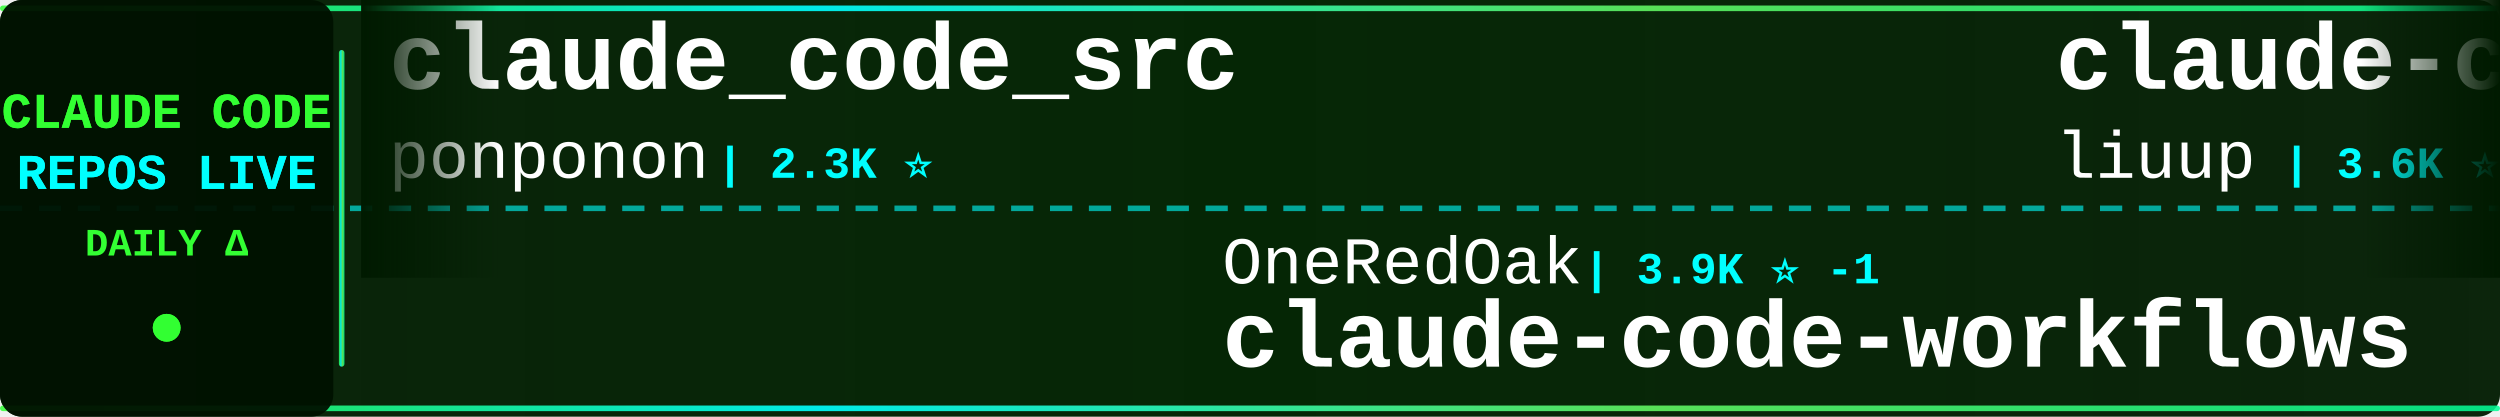
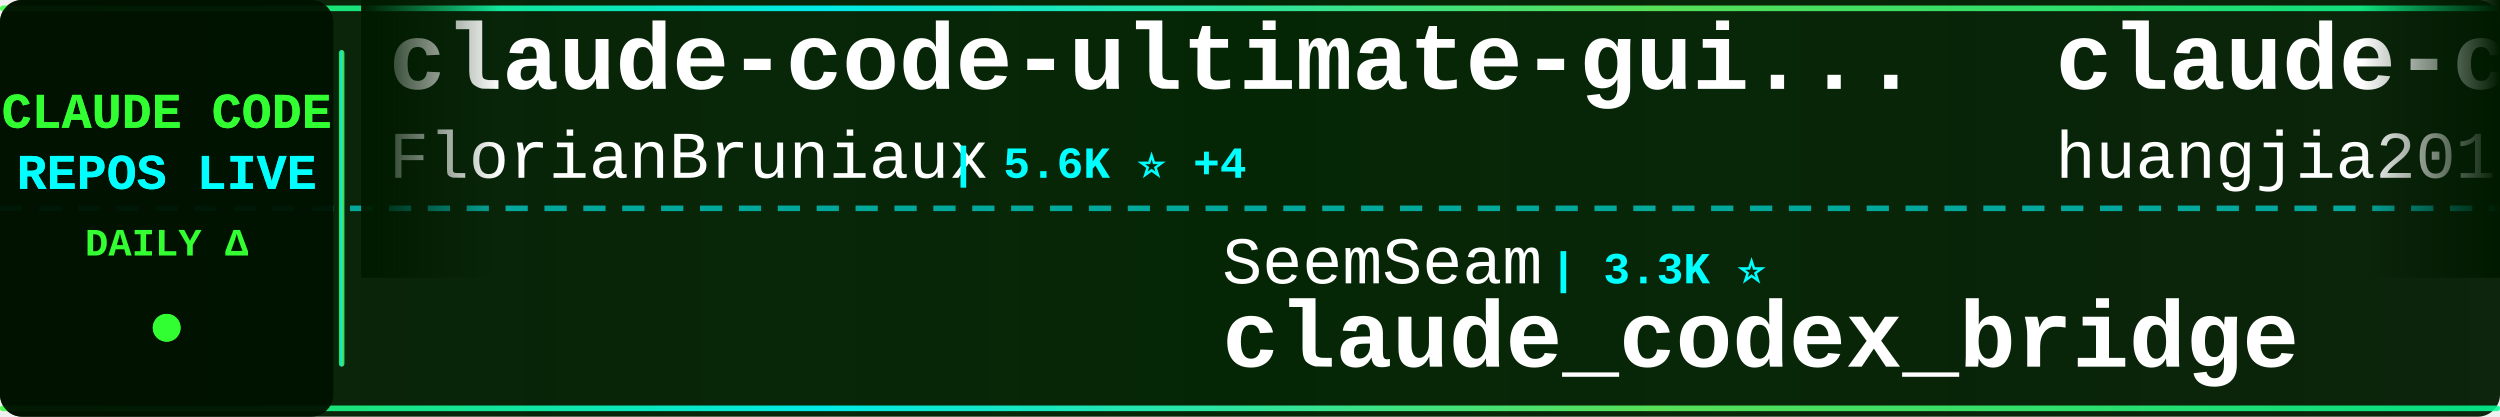
<svg xmlns="http://www.w3.org/2000/svg" width="900" height="150">
  <defs>
    <linearGradient id="tickerBg" x1="0%" y1="0%" x2="100%" y2="0%">
      <stop offset="0%" style="stop-color:#001a00;stop-opacity:0.95" />
      <stop offset="50%" style="stop-color:#002200;stop-opacity:0.98" />
      <stop offset="100%" style="stop-color:#001a00;stop-opacity:0.95" />
    </linearGradient>
    <linearGradient id="borderGrad" x1="0%" y1="0%" x2="100%" y2="0%">
      <stop offset="0%" style="stop-color:#33ff33;stop-opacity:0.85">
        <animate attributeName="stop-opacity" values="0.85;1;0.85" dur="2s" repeatCount="indefinite" />
      </stop>
      <stop offset="33%" style="stop-color:#00ffff;stop-opacity:0.9">
        <animate attributeName="stop-opacity" values="0.9;1;0.9" dur="2.2s" repeatCount="indefinite" />
      </stop>
      <stop offset="66%" style="stop-color:#66ff66;stop-opacity:0.85">
        <animate attributeName="stop-opacity" values="0.85;1;0.85" dur="1.8s" repeatCount="indefinite" />
      </stop>
      <stop offset="100%" style="stop-color:#00ff99;stop-opacity:0.85">
        <animate attributeName="stop-opacity" values="0.85;1;0.85" dur="2s" repeatCount="indefinite" />
      </stop>
    </linearGradient>
    <filter id="textGlow">
      <feGaussianBlur stdDeviation="0.1" result="coloredBlur" />
      <feMerge>
        <feMergeNode in="coloredBlur" />
        <feMergeNode in="SourceGraphic" />
      </feMerge>
    </filter>
    <filter id="metricGlow">
      <feGaussianBlur stdDeviation="0.2" result="coloredBlur" />
      <feMerge>
        <feMergeNode in="coloredBlur" />
        <feMergeNode in="SourceGraphic" />
      </feMerge>
    </filter>
    <linearGradient id="leftFade" x1="0%" y1="0%" x2="100%" y2="0%">
      <stop offset="0%" style="stop-color:#001a00;stop-opacity:1" />
      <stop offset="100%" style="stop-color:#001a00;stop-opacity:0" />
    </linearGradient>
    <linearGradient id="rightFade" x1="0%" y1="0%" x2="100%" y2="0%">
      <stop offset="0%" style="stop-color:#001a00;stop-opacity:0" />
      <stop offset="100%" style="stop-color:#001a00;stop-opacity:1" />
    </linearGradient>
  </defs>
  <rect width="900" height="150" fill="url(#tickerBg)" rx="8" />
  <rect x="0" y="2" width="900" height="2" fill="url(#borderGrad)" rx="1" />
  <rect x="0" y="146" width="900" height="2" fill="url(#borderGrad)" rx="1" />
  <line x1="0" y1="75" x2="900" y2="75" stroke="#00ffff" stroke-width="2" stroke-dasharray="8 6" opacity="0.6" />
  <rect x="0" y="0" width="120" height="150" fill="#001100" opacity="0.95" rx="8" />
  <text x="60" y="46" font-family="'Courier New', monospace" font-size="18" font-weight="bold" fill="#33ff33" text-anchor="middle" filter="url(#textGlow)">
    CLAUDE CODE
  </text>
  <text x="60" y="68" font-family="'Courier New', monospace" font-size="18" font-weight="bold" fill="#00ffff" text-anchor="middle" filter="url(#textGlow)">
    REPOS LIVE
  </text>
  <text x="60" y="92" font-family="'Courier New', monospace" font-size="14" font-weight="bold" fill="#33ff33" text-anchor="middle">
    DAILY Δ
  </text>
  <circle cx="60" cy="118" r="5" fill="#33ff33" filter="url(#metricGlow)">
    <animate attributeName="r" values="4;6;4" dur="1.5s" repeatCount="indefinite" />
    <animate attributeName="opacity" values="0.6;1;0.6" dur="1.5s" repeatCount="indefinite" />
  </circle>
  <rect x="122" y="18" width="2" height="114" fill="url(#borderGrad)" rx="1" />
  <clipPath id="tickerClip">
    <rect x="130" y="0" width="770" height="150" />
  </clipPath>
  <g clip-path="url(#tickerClip)">
    <g id="tickerItems">
      <animateTransform attributeName="transform" attributeType="XML" type="translate" from="0 0" to="-3000 0" dur="54s" repeatCount="indefinite" />
      <g transform="translate(0, 0)">
-         <text x="140" y="32" font-family="'Courier New', monospace" font-size="34" font-weight="bold" fill="#ffffff">claude_code_src</text>
-         <text x="140" y="64" font-family="'Courier New', monospace" font-size="24" font-weight="normal" fill="#ffffff" opacity="1.0">ponponon</text>
-         <text x="258" y="64" font-family="'Courier New', monospace" font-size="16" font-weight="bold" fill="#00ffff"> | 2.3K ⭐</text>
+         <text x="140" y="32" font-family="'Courier New', monospace" font-size="34" font-weight="bold" fill="#ffffff">claude-code-ultimate-gui...</text>
+         <text x="140" y="64" font-family="'Courier New', monospace" font-size="24" font-weight="normal" fill="#ffffff" opacity="1.0">FlorianBruniaux</text>
+         <text x="342" y="64" font-family="'Courier New', monospace" font-size="16" font-weight="bold" fill="#00ffff"> | 5.6K ⭐ +4</text>
      </g>
      <g transform="translate(300, 0)">
-         <text x="140" y="102" font-family="'Courier New', monospace" font-size="24" font-weight="normal" fill="#ffffff" opacity="1.0">OneRedOak</text>
-         <text x="270" y="102" font-family="'Courier New', monospace" font-size="16" font-weight="bold" fill="#00ffff"> | 3.9K ⭐ -1</text>
-         <text x="140" y="132" font-family="'Courier New', monospace" font-size="34" font-weight="bold" fill="#ffffff">claude-code-workflows</text>
+         <text x="140" y="102" font-family="'Courier New', monospace" font-size="24" font-weight="normal" fill="#ffffff" opacity="1.0">SeemSeam</text>
+         <text x="258" y="102" font-family="'Courier New', monospace" font-size="16" font-weight="bold" fill="#00ffff"> | 3.3K ⭐</text>
+         <text x="140" y="132" font-family="'Courier New', monospace" font-size="34" font-weight="bold" fill="#ffffff">claude_codex_bridge</text>
      </g>
      <g transform="translate(600, 0)">
-         <text x="140" y="32" font-family="'Courier New', monospace" font-size="34" font-weight="bold" fill="#ffffff">claude-code-analysis</text>
-         <text x="140" y="64" font-family="'Courier New', monospace" font-size="24" font-weight="normal" fill="#ffffff" opacity="1.0">liuup</text>
-         <text x="222" y="64" font-family="'Courier New', monospace" font-size="16" font-weight="bold" fill="#00ffff"> | 3.6K ⭐ +1</text>
+         <text x="140" y="32" font-family="'Courier New', monospace" font-size="34" font-weight="bold" fill="#ffffff">claude-code-engineering</text>
+         <text x="140" y="64" font-family="'Courier New', monospace" font-size="24" font-weight="normal" fill="#ffffff" opacity="1.0">huangjia2019</text>
+         <text x="306" y="64" font-family="'Courier New', monospace" font-size="16" font-weight="bold" fill="#00ffff"> | 1.0K ⭐ +1</text>
      </g>
      <g transform="translate(900, 0)">
-         <text x="140" y="102" font-family="'Courier New', monospace" font-size="24" font-weight="normal" fill="#ffffff" opacity="1.0">isboyjc</text>
-         <text x="246" y="102" font-family="'Courier New', monospace" font-size="16" font-weight="bold" fill="#00ffff"> | 161 ⭐</text>
+         <text x="140" y="102" font-family="'Courier New', monospace" font-size="24" font-weight="normal" fill="#ffffff" opacity="1.0">Tinkeringg-Lab</text>
+         <text x="330" y="102" font-family="'Courier New', monospace" font-size="16" font-weight="bold" fill="#00ffff"> | 211 ⭐</text>
        <text x="140" y="132" font-family="'Courier New', monospace" font-size="34" font-weight="bold" fill="#ffffff">claude-code</text>
      </g>
      <g transform="translate(1200, 0)">
-         <text x="140" y="32" font-family="'Courier New', monospace" font-size="34" font-weight="bold" fill="#ffffff">claude_codex_bridge</text>
-         <text x="140" y="64" font-family="'Courier New', monospace" font-size="24" font-weight="normal" fill="#ffffff" opacity="1.0">SeemSeam</text>
-         <text x="258" y="64" font-family="'Courier New', monospace" font-size="16" font-weight="bold" fill="#00ffff"> | 3.3K ⭐ -1</text>
+         <text x="140" y="32" font-family="'Courier New', monospace" font-size="34" font-weight="bold" fill="#ffffff">claude-code</text>
+         <text x="140" y="64" font-family="'Courier New', monospace" font-size="24" font-weight="normal" fill="#ffffff" opacity="1.0">isboyjc</text>
+         <text x="246" y="64" font-family="'Courier New', monospace" font-size="16" font-weight="bold" fill="#00ffff"> | 161 ⭐</text>
      </g>
      <g transform="translate(1500, 0)">
-         <text x="140" y="102" font-family="'Courier New', monospace" font-size="24" font-weight="normal" fill="#ffffff" opacity="1.0">alejandrobalderas</text>
-         <text x="366" y="102" font-family="'Courier New', monospace" font-size="16" font-weight="bold" fill="#00ffff"> | 2.7K ⭐ +2</text>
-         <text x="140" y="132" font-family="'Courier New', monospace" font-size="34" font-weight="bold" fill="#ffffff">claude-code-from-source</text>
+         <text x="140" y="102" font-family="'Courier New', monospace" font-size="24" font-weight="normal" fill="#ffffff" opacity="1.0">centminmod</text>
+         <text x="282" y="102" font-family="'Courier New', monospace" font-size="16" font-weight="bold" fill="#00ffff"> | 2.5K ⭐</text>
+         <text x="140" y="132" font-family="'Courier New', monospace" font-size="34" font-weight="bold" fill="#ffffff">my-claude-code-setup</text>
      </g>
      <g transform="translate(1800, 0)">
-         <text x="140" y="32" font-family="'Courier New', monospace" font-size="34" font-weight="bold" fill="#ffffff">claude-code-best-practic...</text>
-         <text x="140" y="64" font-family="'Courier New', monospace" font-size="24" font-weight="normal" fill="#ffffff" opacity="1.0">shanraisshan</text>
-         <text x="306" y="64" font-family="'Courier New', monospace" font-size="16" font-weight="bold" fill="#00ffff"> | 63.5K ⭐ +9</text>
+         <text x="140" y="32" font-family="'Courier New', monospace" font-size="34" font-weight="bold" fill="#ffffff">claude-code-cli</text>
+         <text x="140" y="64" font-family="'Courier New', monospace" font-size="24" font-weight="normal" fill="#ffffff" opacity="1.0">huangserva</text>
+         <text x="282" y="64" font-family="'Courier New', monospace" font-size="16" font-weight="bold" fill="#00ffff"> | 624 ⭐</text>
      </g>
      <g transform="translate(2100, 0)">
-         <text x="140" y="102" font-family="'Courier New', monospace" font-size="24" font-weight="normal" fill="#ffffff" opacity="1.0">darcyegb</text>
-         <text x="258" y="102" font-family="'Courier New', monospace" font-size="16" font-weight="bold" fill="#00ffff"> | 749 ⭐ -1</text>
-         <text x="140" y="132" font-family="'Courier New', monospace" font-size="34" font-weight="bold" fill="#ffffff">ClaudeCodeAgents</text>
+         <text x="140" y="102" font-family="'Courier New', monospace" font-size="24" font-weight="normal" fill="#ffffff" opacity="1.0">frankbria</text>
+         <text x="270" y="102" font-family="'Courier New', monospace" font-size="16" font-weight="bold" fill="#00ffff"> | 9.6K ⭐</text>
+         <text x="140" y="132" font-family="'Courier New', monospace" font-size="34" font-weight="bold" fill="#ffffff">ralph-claude-code</text>
      </g>
      <g transform="translate(2400, 0)">
-         <text x="140" y="32" font-family="'Courier New', monospace" font-size="34" font-weight="bold" fill="#ffffff">claude-code</text>
-         <text x="140" y="64" font-family="'Courier New', monospace" font-size="24" font-weight="normal" fill="#ffffff" opacity="1.0">yasasbanukaofficial</text>
-         <text x="390" y="64" font-family="'Courier New', monospace" font-size="16" font-weight="bold" fill="#00ffff"> | 3.9K ⭐ +2</text>
+         <text x="140" y="32" font-family="'Courier New', monospace" font-size="34" font-weight="bold" fill="#ffffff">claude-code-guide</text>
+         <text x="140" y="64" font-family="'Courier New', monospace" font-size="24" font-weight="normal" fill="#ffffff" opacity="1.0">zebbern</text>
+         <text x="246" y="64" font-family="'Courier New', monospace" font-size="16" font-weight="bold" fill="#00ffff"> | 4.4K ⭐</text>
      </g>
      <g transform="translate(2700, 0)">
-         <text x="140" y="102" font-family="'Courier New', monospace" font-size="24" font-weight="normal" fill="#ffffff" opacity="1.0">lorryjovens-hub</text>
-         <text x="342" y="102" font-family="'Courier New', monospace" font-size="16" font-weight="bold" fill="#00ffff"> | 1.7K ⭐</text>
-         <text x="140" y="132" font-family="'Courier New', monospace" font-size="34" font-weight="bold" fill="#ffffff">claude-code-rust</text>
+         <text x="140" y="102" font-family="'Courier New', monospace" font-size="24" font-weight="normal" fill="#ffffff" opacity="1.0">freestylefly</text>
+         <text x="306" y="102" font-family="'Courier New', monospace" font-size="16" font-weight="bold" fill="#00ffff"> | 128 ⭐</text>
+         <text x="140" y="132" font-family="'Courier New', monospace" font-size="34" font-weight="bold" fill="#ffffff">claude-code</text>
      </g>
      <g transform="translate(3000, 0)">
-         <text x="140" y="32" font-family="'Courier New', monospace" font-size="34" font-weight="bold" fill="#ffffff">claude_code_src</text>
-         <text x="140" y="64" font-family="'Courier New', monospace" font-size="24" font-weight="normal" fill="#ffffff" opacity="1.0">ponponon</text>
-         <text x="258" y="64" font-family="'Courier New', monospace" font-size="16" font-weight="bold" fill="#00ffff"> | 2.3K ⭐</text>
+         <text x="140" y="32" font-family="'Courier New', monospace" font-size="34" font-weight="bold" fill="#ffffff">claude-code-ultimate-gui...</text>
+         <text x="140" y="64" font-family="'Courier New', monospace" font-size="24" font-weight="normal" fill="#ffffff" opacity="1.0">FlorianBruniaux</text>
+         <text x="342" y="64" font-family="'Courier New', monospace" font-size="16" font-weight="bold" fill="#00ffff"> | 5.6K ⭐ +4</text>
      </g>
      <g transform="translate(3300, 0)">
-         <text x="140" y="102" font-family="'Courier New', monospace" font-size="24" font-weight="normal" fill="#ffffff" opacity="1.0">OneRedOak</text>
-         <text x="270" y="102" font-family="'Courier New', monospace" font-size="16" font-weight="bold" fill="#00ffff"> | 3.9K ⭐ -1</text>
-         <text x="140" y="132" font-family="'Courier New', monospace" font-size="34" font-weight="bold" fill="#ffffff">claude-code-workflows</text>
+         <text x="140" y="102" font-family="'Courier New', monospace" font-size="24" font-weight="normal" fill="#ffffff" opacity="1.0">SeemSeam</text>
+         <text x="258" y="102" font-family="'Courier New', monospace" font-size="16" font-weight="bold" fill="#00ffff"> | 3.3K ⭐</text>
+         <text x="140" y="132" font-family="'Courier New', monospace" font-size="34" font-weight="bold" fill="#ffffff">claude_codex_bridge</text>
      </g>
      <g transform="translate(3600, 0)">
-         <text x="140" y="32" font-family="'Courier New', monospace" font-size="34" font-weight="bold" fill="#ffffff">claude-code-analysis</text>
-         <text x="140" y="64" font-family="'Courier New', monospace" font-size="24" font-weight="normal" fill="#ffffff" opacity="1.0">liuup</text>
-         <text x="222" y="64" font-family="'Courier New', monospace" font-size="16" font-weight="bold" fill="#00ffff"> | 3.6K ⭐ +1</text>
+         <text x="140" y="32" font-family="'Courier New', monospace" font-size="34" font-weight="bold" fill="#ffffff">claude-code-engineering</text>
+         <text x="140" y="64" font-family="'Courier New', monospace" font-size="24" font-weight="normal" fill="#ffffff" opacity="1.0">huangjia2019</text>
+         <text x="306" y="64" font-family="'Courier New', monospace" font-size="16" font-weight="bold" fill="#00ffff"> | 1.0K ⭐ +1</text>
      </g>
      <g transform="translate(3900, 0)">
-         <text x="140" y="102" font-family="'Courier New', monospace" font-size="24" font-weight="normal" fill="#ffffff" opacity="1.0">isboyjc</text>
-         <text x="246" y="102" font-family="'Courier New', monospace" font-size="16" font-weight="bold" fill="#00ffff"> | 161 ⭐</text>
+         <text x="140" y="102" font-family="'Courier New', monospace" font-size="24" font-weight="normal" fill="#ffffff" opacity="1.0">Tinkeringg-Lab</text>
+         <text x="330" y="102" font-family="'Courier New', monospace" font-size="16" font-weight="bold" fill="#00ffff"> | 211 ⭐</text>
        <text x="140" y="132" font-family="'Courier New', monospace" font-size="34" font-weight="bold" fill="#ffffff">claude-code</text>
      </g>
    </g>
  </g>
  <rect x="130" y="0" width="50" height="100" fill="url(#leftFade)" />
  <rect x="850" y="0" width="50" height="100" fill="url(#rightFade)" />
</svg>
